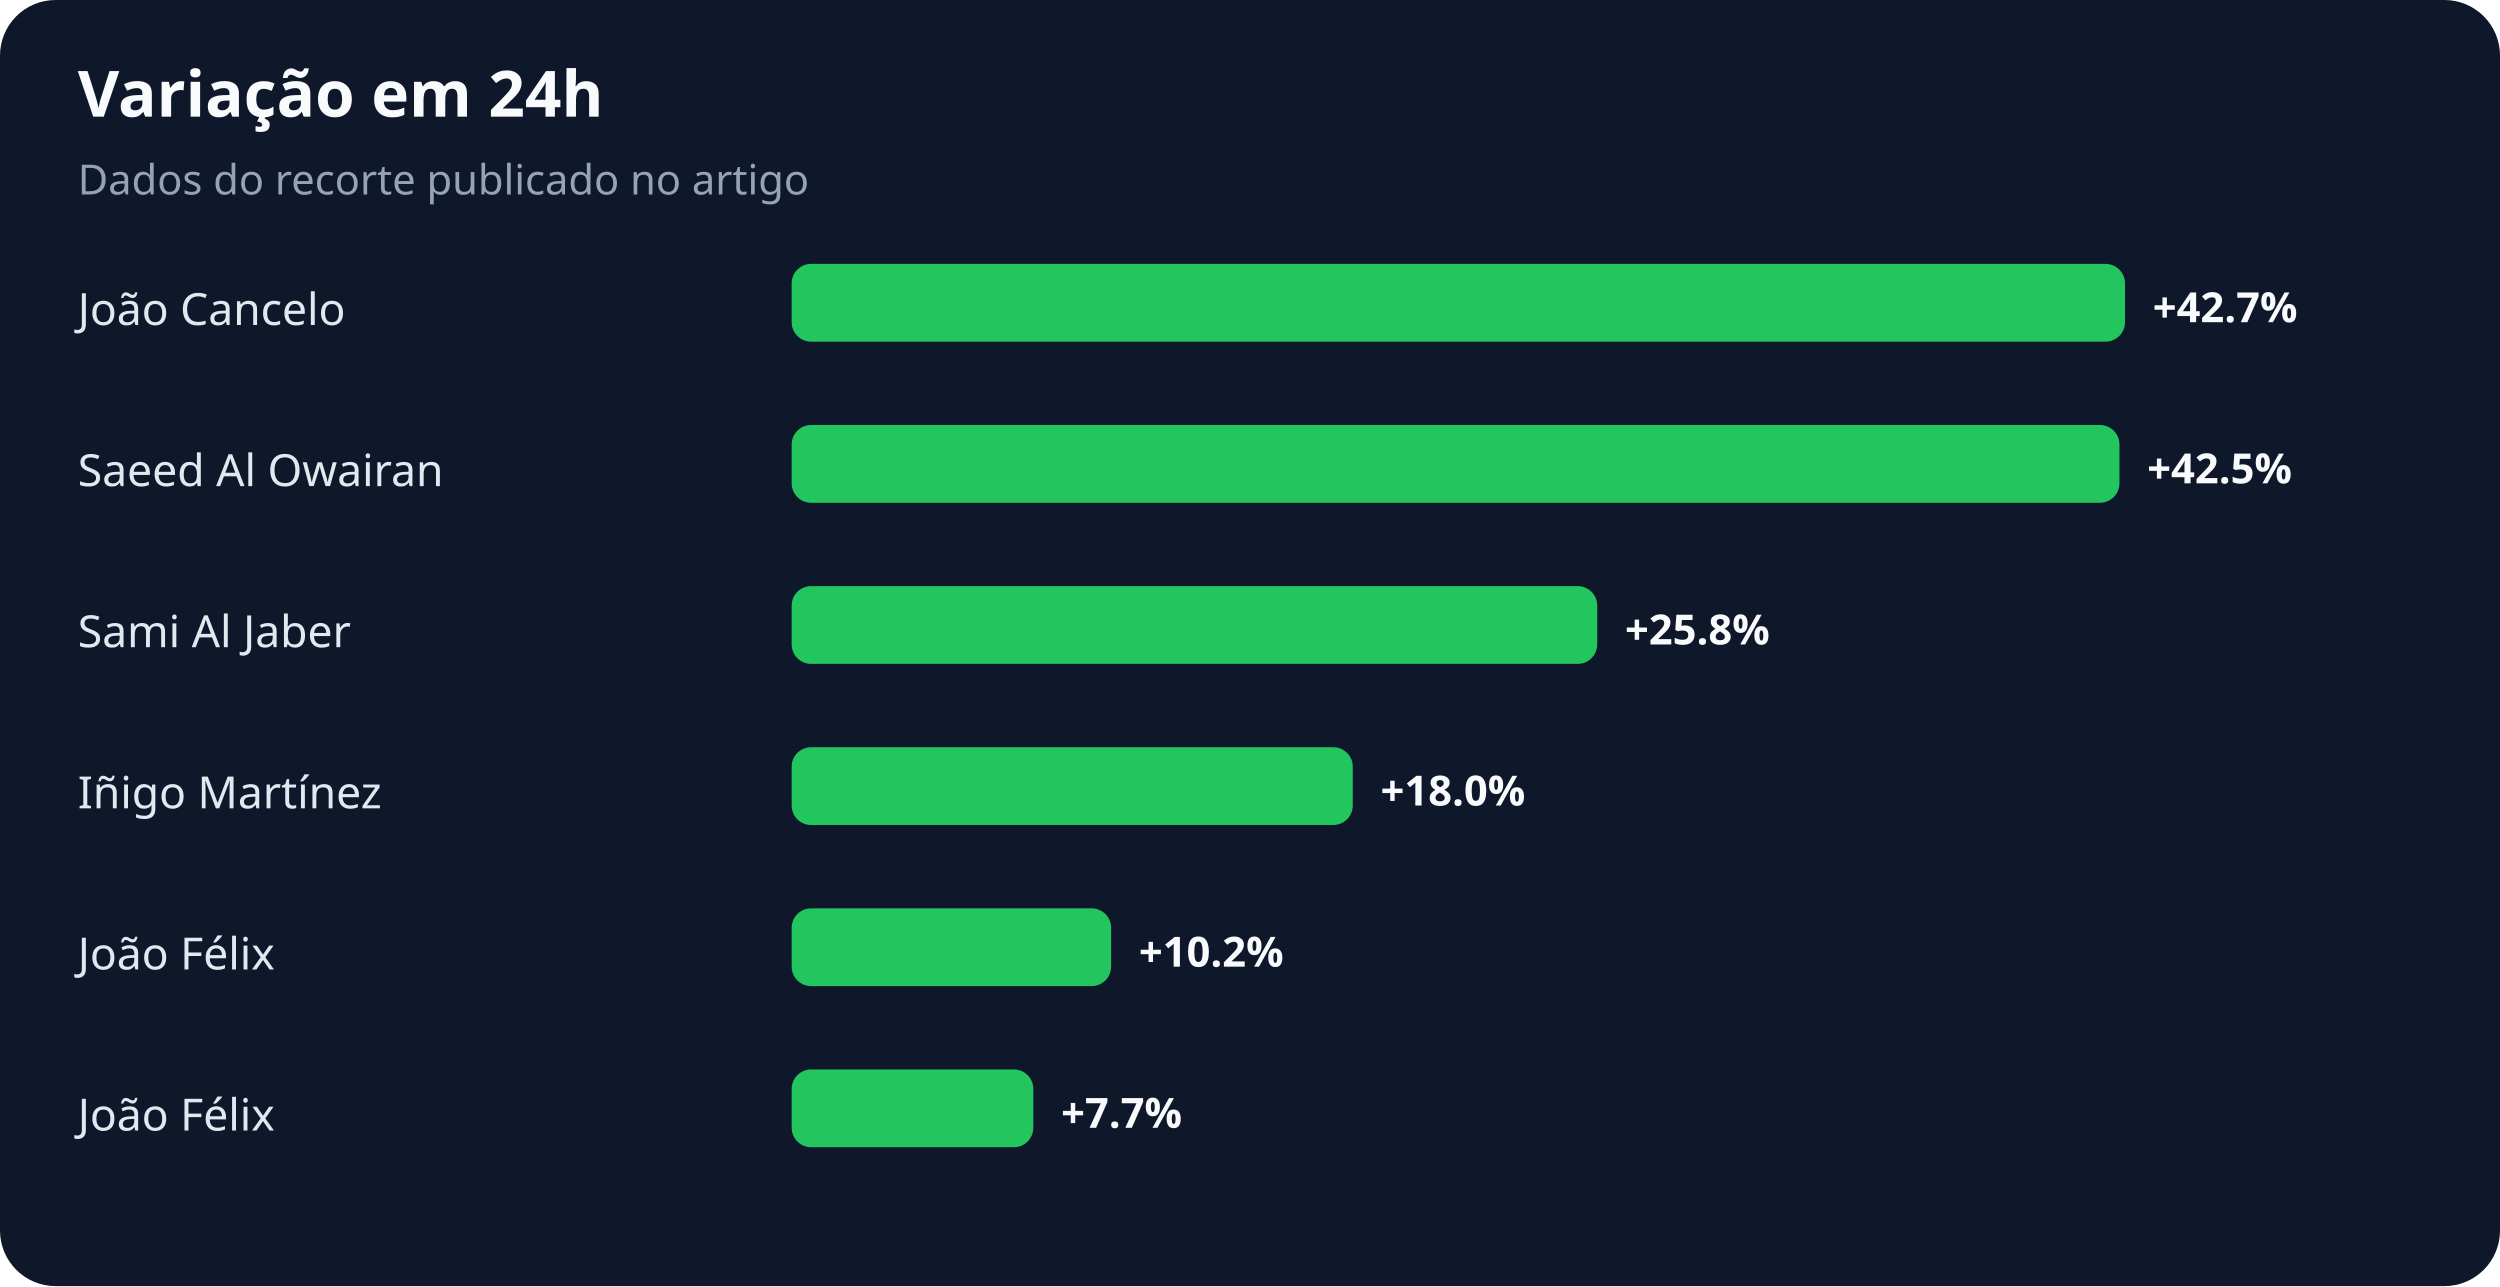
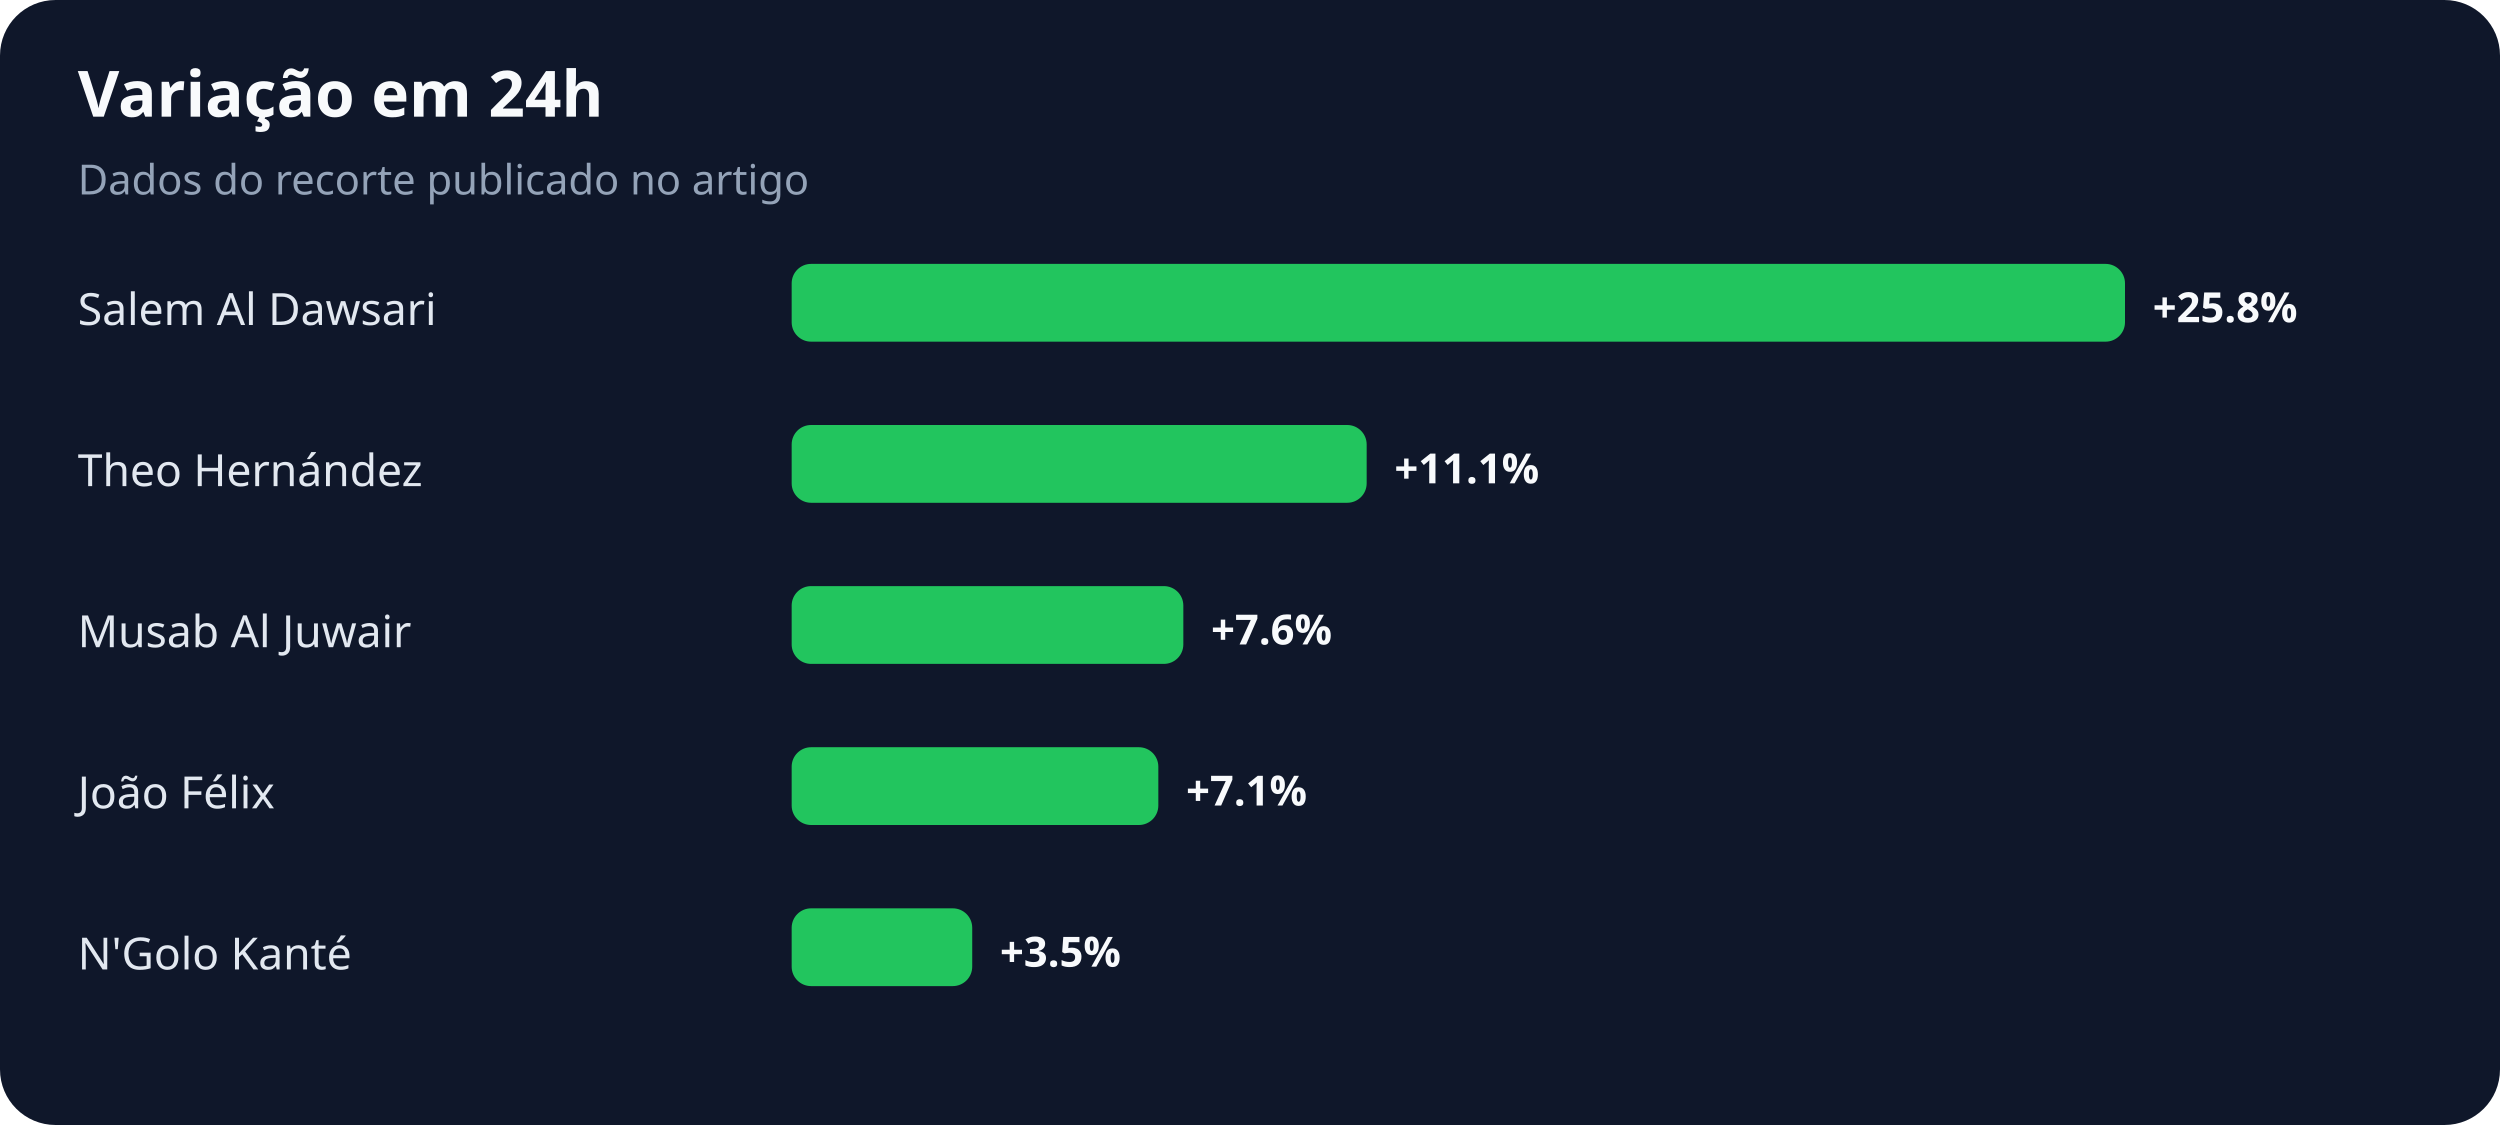
- <svg xmlns="http://www.w3.org/2000/svg" width="900" height="463" viewBox="0 0 900 463" role="img" aria-labelledby="title desc">
+ <svg xmlns="http://www.w3.org/2000/svg" width="900" height="405" viewBox="0 0 900 405" role="img" aria-labelledby="title desc">
  <rect width="100%" height="100%" rx="20" fill="#0f172a" />
  <text x="28" y="42" fill="#f8fafc" font-family="system-ui,sans-serif" font-size="23" font-weight="700">Variação em 24h</text>
  <text x="28" y="70" fill="#94a3b8" font-family="system-ui,sans-serif" font-size="15">Dados do recorte publicado no artigo</text>
-   <text x="28" y="117" fill="#e2e8f0" font-family="system-ui,sans-serif" font-size="16">João Cancelo</text>
+   <text x="28" y="117" fill="#e2e8f0" font-family="system-ui,sans-serif" font-size="16">Salem Al Dawsari</text>
  <rect x="285" y="95" width="480" height="28" rx="7" fill="#22c55e" />
-   <text x="775" y="116" fill="#f8fafc" font-family="system-ui,sans-serif" font-size="15" font-weight="700">+42.7%</text>
-   <text x="28" y="175" fill="#e2e8f0" font-family="system-ui,sans-serif" font-size="16">Saeed Al Owairan</text>
-   <rect x="285" y="153" width="478" height="28" rx="7" fill="#22c55e" />
-   <text x="773" y="174" fill="#f8fafc" font-family="system-ui,sans-serif" font-size="15" font-weight="700">+42.5%</text>
-   <text x="28" y="233" fill="#e2e8f0" font-family="system-ui,sans-serif" font-size="16">Sami Al Jaber</text>
-   <rect x="285" y="211" width="290" height="28" rx="7" fill="#22c55e" />
-   <text x="585" y="232" fill="#f8fafc" font-family="system-ui,sans-serif" font-size="15" font-weight="700">+25.8%</text>
-   <text x="28" y="291" fill="#e2e8f0" font-family="system-ui,sans-serif" font-size="16">Iñigo Martínez</text>
-   <rect x="285" y="269" width="202" height="28" rx="7" fill="#22c55e" />
-   <text x="497" y="290" fill="#f8fafc" font-family="system-ui,sans-serif" font-size="15" font-weight="700">+18.0%</text>
-   <text x="28" y="349" fill="#e2e8f0" font-family="system-ui,sans-serif" font-size="16">João Félix</text>
-   <rect x="285" y="327" width="115" height="28" rx="7" fill="#22c55e" />
-   <text x="410" y="348" fill="#f8fafc" font-family="system-ui,sans-serif" font-size="15" font-weight="700">+10.2%</text>
-   <text x="28" y="407" fill="#e2e8f0" font-family="system-ui,sans-serif" font-size="16">João Félix</text>
-   <rect x="285" y="385" width="87" height="28" rx="7" fill="#22c55e" />
-   <text x="382" y="406" fill="#f8fafc" font-family="system-ui,sans-serif" font-size="15" font-weight="700">+7.7%</text>
+   <text x="775" y="116" fill="#f8fafc" font-family="system-ui,sans-serif" font-size="15" font-weight="700">+25.8%</text>
+   <text x="28" y="175" fill="#e2e8f0" font-family="system-ui,sans-serif" font-size="16">Theo Hernández</text>
+   <rect x="285" y="153" width="207" height="28" rx="7" fill="#22c55e" />
+   <text x="502" y="174" fill="#f8fafc" font-family="system-ui,sans-serif" font-size="15" font-weight="700">+11.1%</text>
+   <text x="28" y="233" fill="#e2e8f0" font-family="system-ui,sans-serif" font-size="16">Musab Al Juwair</text>
+   <rect x="285" y="211" width="141" height="28" rx="7" fill="#22c55e" />
+   <text x="436" y="232" fill="#f8fafc" font-family="system-ui,sans-serif" font-size="15" font-weight="700">+7.6%</text>
+   <text x="28" y="291" fill="#e2e8f0" font-family="system-ui,sans-serif" font-size="16">João Félix</text>
+   <rect x="285" y="269" width="132" height="28" rx="7" fill="#22c55e" />
+   <text x="427" y="290" fill="#f8fafc" font-family="system-ui,sans-serif" font-size="15" font-weight="700">+7.1%</text>
+   <text x="28" y="349" fill="#e2e8f0" font-family="system-ui,sans-serif" font-size="16">N'Golo Kanté</text>
+   <rect x="285" y="327" width="65" height="28" rx="7" fill="#22c55e" />
+   <text x="360" y="348" fill="#f8fafc" font-family="system-ui,sans-serif" font-size="15" font-weight="700">+3.5%</text>
</svg>
